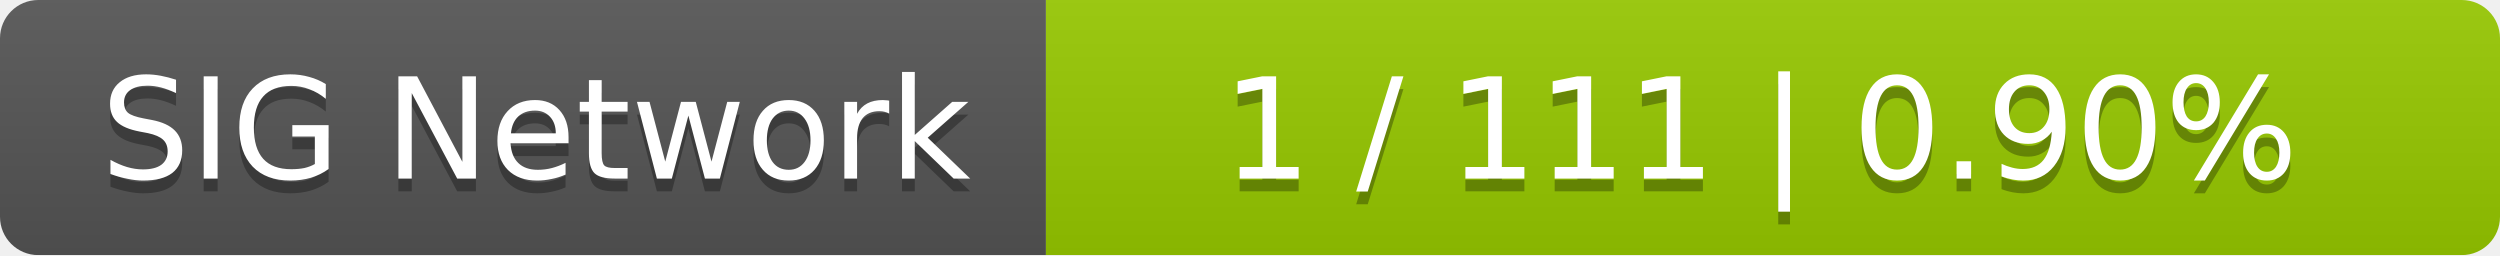
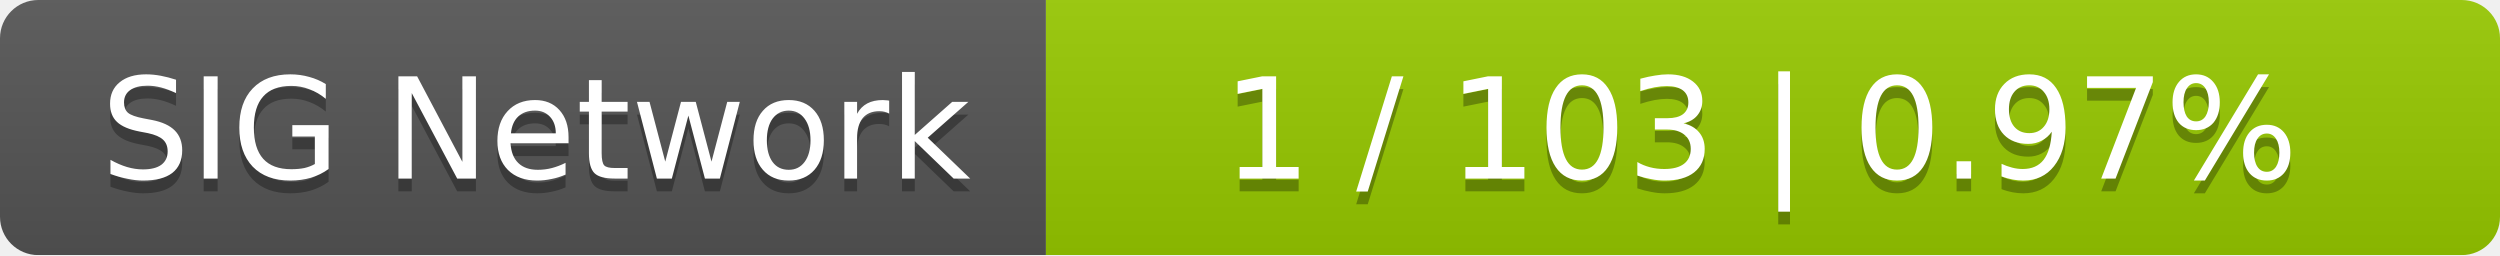
<svg xmlns="http://www.w3.org/2000/svg" width="196" height="20">
  <linearGradient id="smooth" x2="0" y2="100%">
    <stop offset="0" stop-color="#bbb" stop-opacity=".1" />
    <stop offset="1" stop-opacity=".1" />
  </linearGradient>
  <mask id="round">
    <rect width="196" height="20" rx="3" fill="#fff" />
  </mask>
  <g mask="url(#round)">
    <rect width="82" height="20" fill="#555" />
    <rect x="82" width="114" height="20" fill="#97ca00" />
    <rect width="196" height="20" fill="url(#smooth)" />
  </g>
  <g fill="#fff" text-anchor="middle" font-family="DejaVu Sans,Verdana,Geneva,sans-serif" font-size="11">
    <text x="42" y="15" fill="#010101" fill-opacity=".3">SIG Network</text>
    <text x="42" y="14">SIG Network</text>
-     <text x="138" y="15" fill="#010101" fill-opacity=".3">1 / 111    |    0.90%</text>
-     <text x="138" y="14">1 / 111    |    0.90%</text>
+     <text x="138" y="15" fill="#010101" fill-opacity=".3">1 / 103    |    0.97%</text>
+     <text x="138" y="14">1 / 103    |    0.97%</text>
  </g>
</svg>
